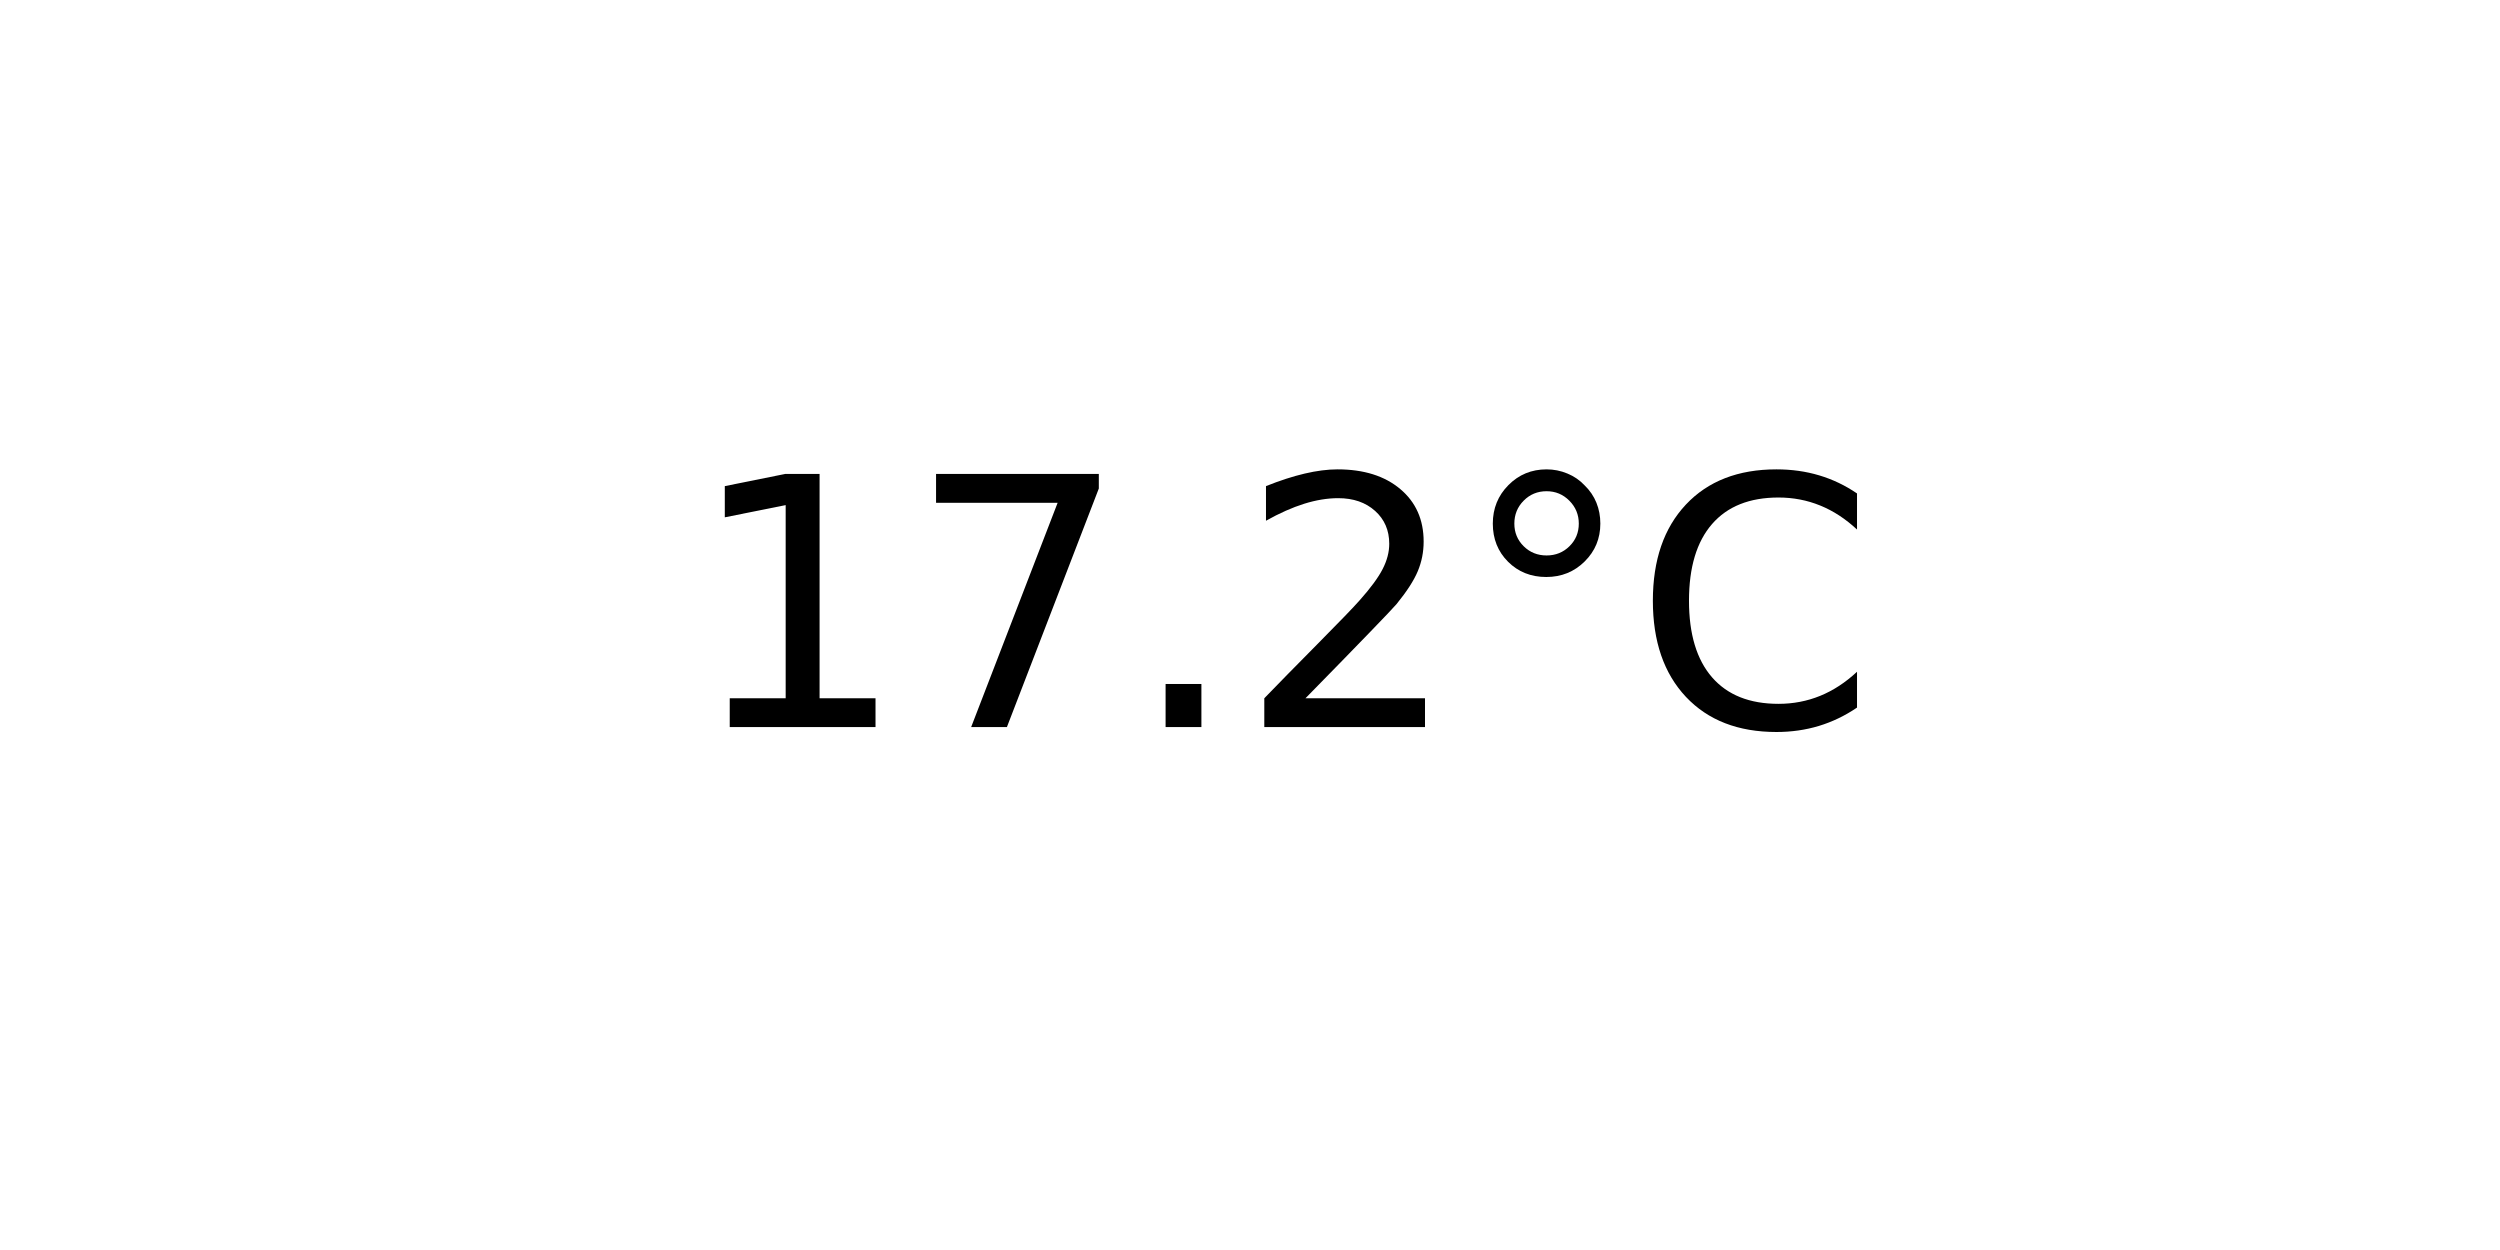
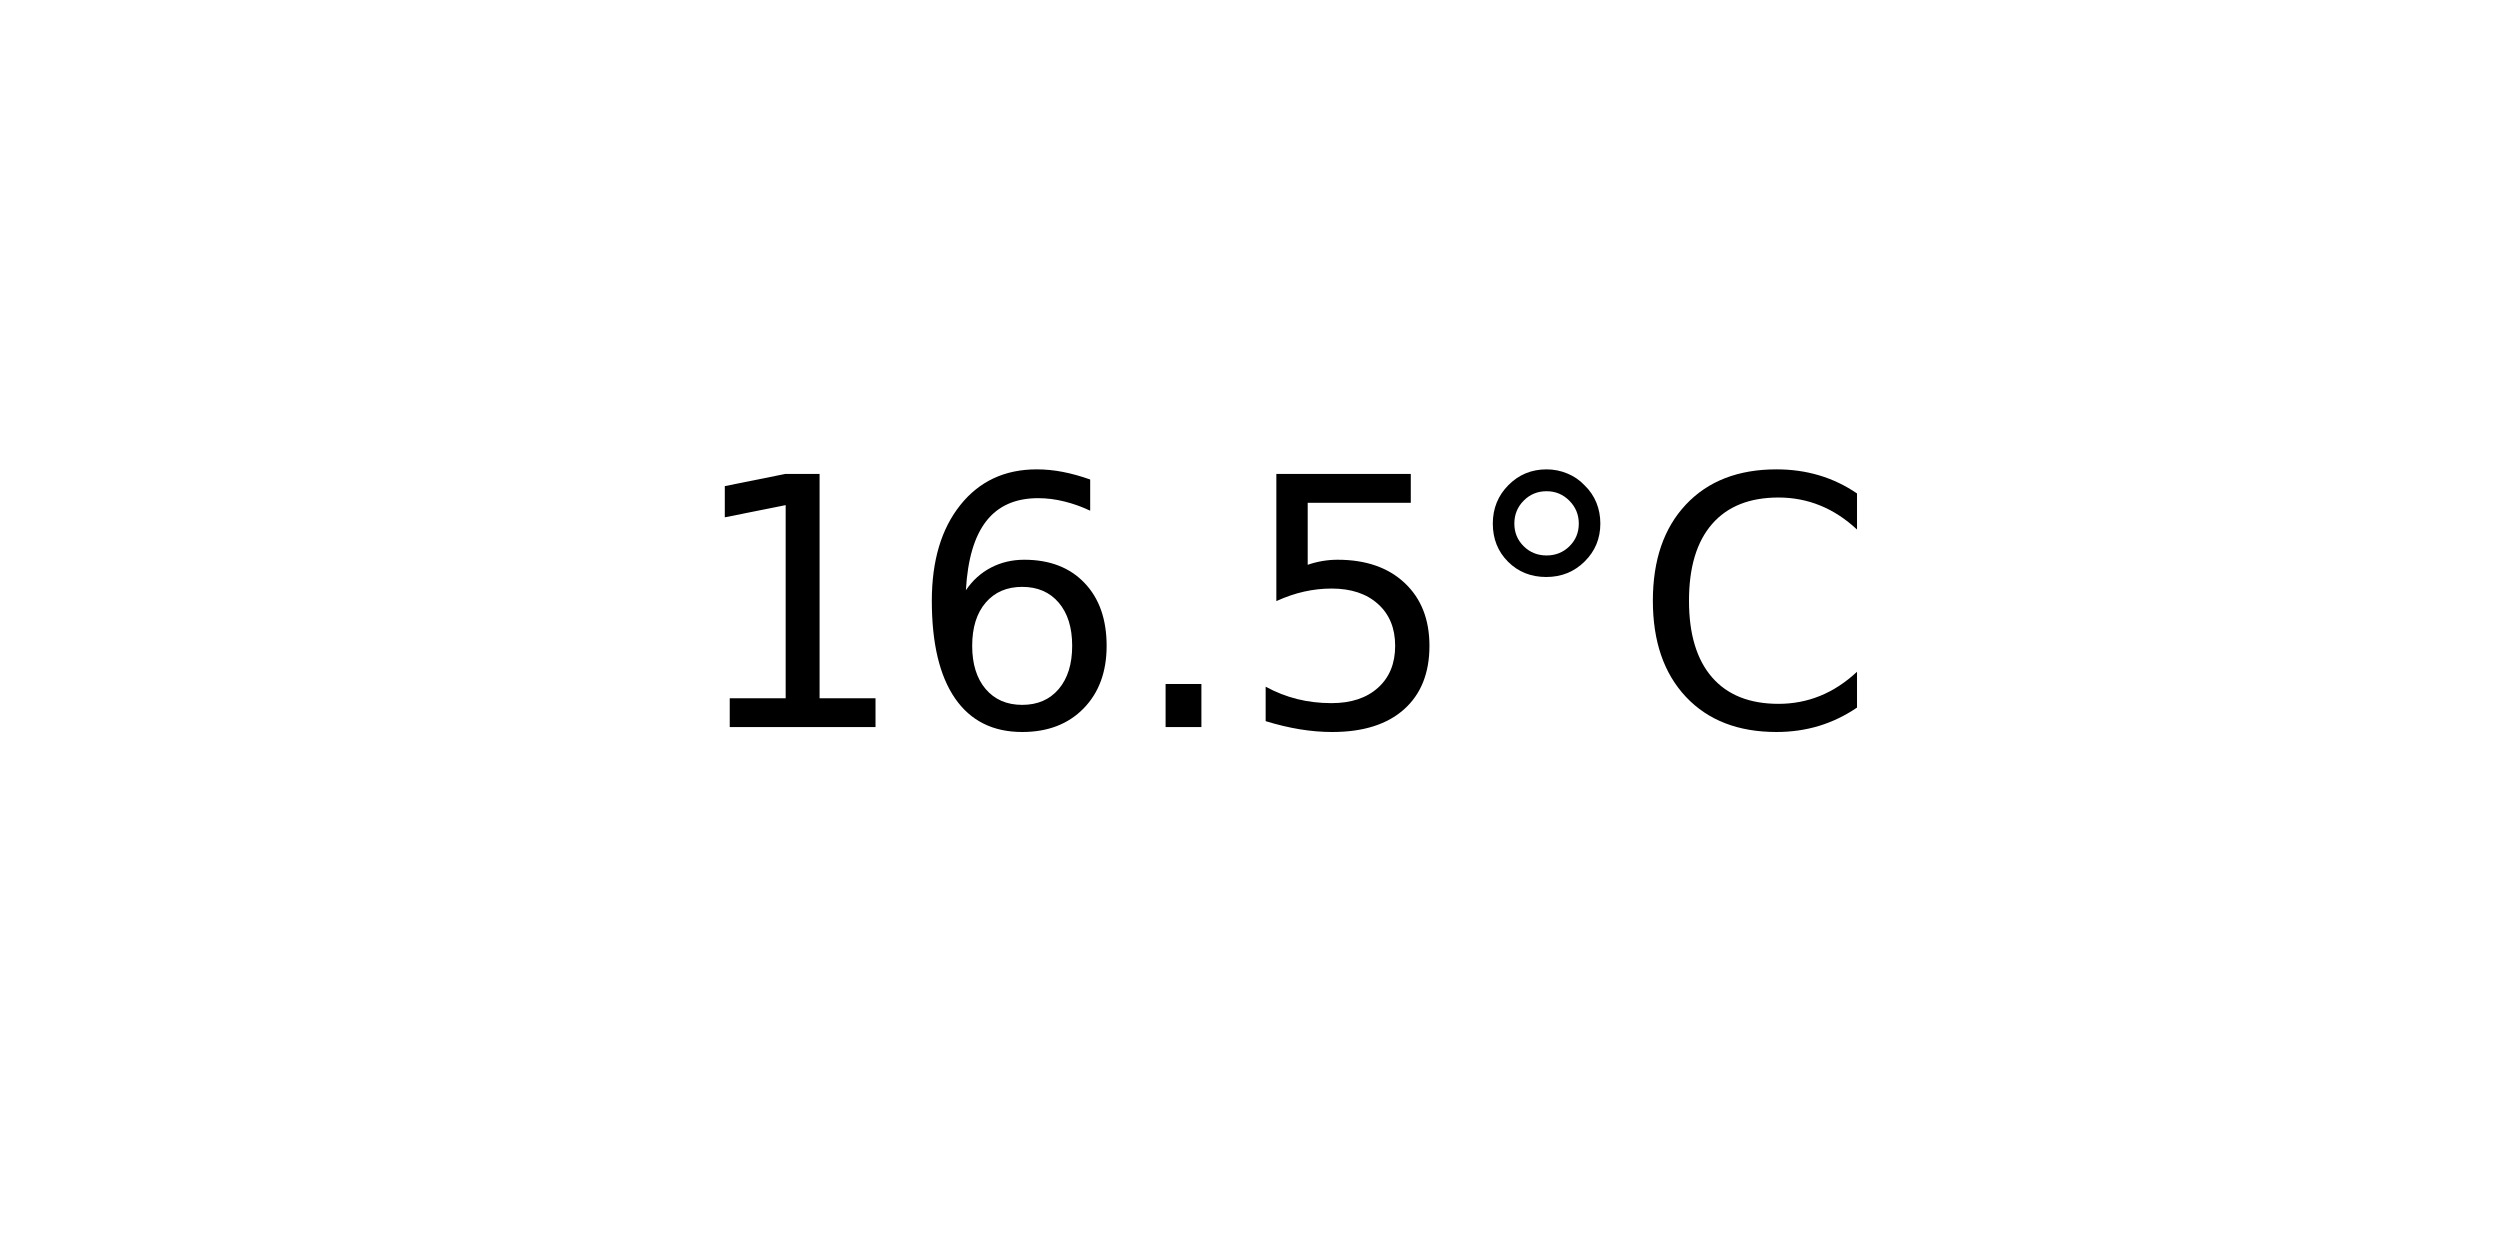
<svg xmlns="http://www.w3.org/2000/svg" xmlns:xlink="http://www.w3.org/1999/xlink" width="72pt" height="36pt" viewBox="0 0 72 36" version="1.1">
  <defs>
    <style type="text/css">*{stroke-linejoin: round; stroke-linecap: butt}</style>
  </defs>
  <g id="figure_1">
    <g id="axes_1">
      <g id="text_1">
        <g transform="translate(19.77578 20.93937) scale(0.1 -0.1)">
          <defs>
            <path id="DejaVuSans-31" d="M 794 531  L 1825 531  L 1825 4091  L 703 3866  L 703 4441  L 1819 4666  L 2450 4666  L 2450 531  L 3481 531  L 3481 0  L 794 0  L 794 531  z " transform="scale(0.015625)" />
-             <path id="DejaVuSans-37" d="M 525 4666  L 3525 4666  L 3525 4397  L 1831 0  L 1172 0  L 2766 4134  L 525 4134  L 525 4666  z " transform="scale(0.015625)" />
+             <path id="DejaVuSans-36" d="M 2113 2584  Q 1688 2584 1439 2293  Q 1191 2003 1191 1497  Q 1191 994 1439 701  Q 1688 409 2113 409  Q 2538 409 2786 701  Q 3034 994 3034 1497  Q 3034 2003 2786 2293  Q 2538 2584 2113 2584  z M 3366 4563  L 3366 3988  Q 3128 4100 2886 4159  Q 2644 4219 2406 4219  Q 1781 4219 1451 3797  Q 1122 3375 1075 2522  Q 1259 2794 1537 2939  Q 1816 3084 2150 3084  Q 2853 3084 3261 2657  Q 3669 2231 3669 1497  Q 3669 778 3244 343  Q 2819 -91 2113 -91  Q 1303 -91 875 529  Q 447 1150 447 2328  Q 447 3434 972 4092  Q 1497 4750 2381 4750  Q 2619 4750 2861 4703  Q 3103 4656 3366 4563  z " transform="scale(0.015625)" />
            <path id="DejaVuSans-2e" d="M 684 794  L 1344 794  L 1344 0  L 684 0  L 684 794  z " transform="scale(0.015625)" />
-             <path id="DejaVuSans-32" d="M 1228 531  L 3431 531  L 3431 0  L 469 0  L 469 531  Q 828 903 1448 1529  Q 2069 2156 2228 2338  Q 2531 2678 2651 2914  Q 2772 3150 2772 3378  Q 2772 3750 2511 3984  Q 2250 4219 1831 4219  Q 1534 4219 1204 4116  Q 875 4013 500 3803  L 500 4441  Q 881 4594 1212 4672  Q 1544 4750 1819 4750  Q 2544 4750 2975 4387  Q 3406 4025 3406 3419  Q 3406 3131 3298 2873  Q 3191 2616 2906 2266  Q 2828 2175 2409 1742  Q 1991 1309 1228 531  z " transform="scale(0.015625)" />
+             <path id="DejaVuSans-35" d="M 691 4666  L 3169 4666  L 3169 4134  L 1269 4134  L 1269 2991  Q 1406 3038 1543 3061  Q 1681 3084 1819 3084  Q 2600 3084 3056 2656  Q 3513 2228 3513 1497  Q 3513 744 3044 326  Q 2575 -91 1722 -91  Q 1428 -91 1123 -41  Q 819 9 494 109  L 494 744  Q 775 591 1075 516  Q 1375 441 1709 441  Q 2250 441 2565 725  Q 2881 1009 2881 1497  Q 2881 1984 2565 2268  Q 2250 2553 1709 2553  Q 1456 2553 1204 2497  Q 953 2441 691 2322  L 691 4666  z " transform="scale(0.015625)" />
            <path id="DejaVuSans-b0" d="M 1600 4347  Q 1350 4347 1178 4173  Q 1006 4000 1006 3750  Q 1006 3503 1178 3333  Q 1350 3163 1600 3163  Q 1850 3163 2022 3333  Q 2194 3503 2194 3750  Q 2194 3997 2020 4172  Q 1847 4347 1600 4347  z M 1600 4750  Q 1800 4750 1984 4673  Q 2169 4597 2303 4453  Q 2447 4313 2519 4134  Q 2591 3956 2591 3750  Q 2591 3338 2302 3052  Q 2013 2766 1594 2766  Q 1172 2766 890 3047  Q 609 3328 609 3750  Q 609 4169 896 4459  Q 1184 4750 1600 4750  z " transform="scale(0.015625)" />
            <path id="DejaVuSans-43" d="M 4122 4306  L 4122 3641  Q 3803 3938 3442 4084  Q 3081 4231 2675 4231  Q 1875 4231 1450 3742  Q 1025 3253 1025 2328  Q 1025 1406 1450 917  Q 1875 428 2675 428  Q 3081 428 3442 575  Q 3803 722 4122 1019  L 4122 359  Q 3791 134 3420 21  Q 3050 -91 2638 -91  Q 1578 -91 968 557  Q 359 1206 359 2328  Q 359 3453 968 4101  Q 1578 4750 2638 4750  Q 3056 4750 3426 4639  Q 3797 4528 4122 4306  z " transform="scale(0.015625)" />
          </defs>
          <use xlink:href="#DejaVuSans-31" />
-           <use xlink:href="#DejaVuSans-37" x="63.623" />
+           <use xlink:href="#DejaVuSans-36" x="63.623" />
          <use xlink:href="#DejaVuSans-2e" x="127.246" />
-           <use xlink:href="#DejaVuSans-32" x="159.033" />
+           <use xlink:href="#DejaVuSans-35" x="159.033" />
          <use xlink:href="#DejaVuSans-b0" x="222.656" />
          <use xlink:href="#DejaVuSans-43" x="272.656" />
        </g>
      </g>
    </g>
  </g>
</svg>
